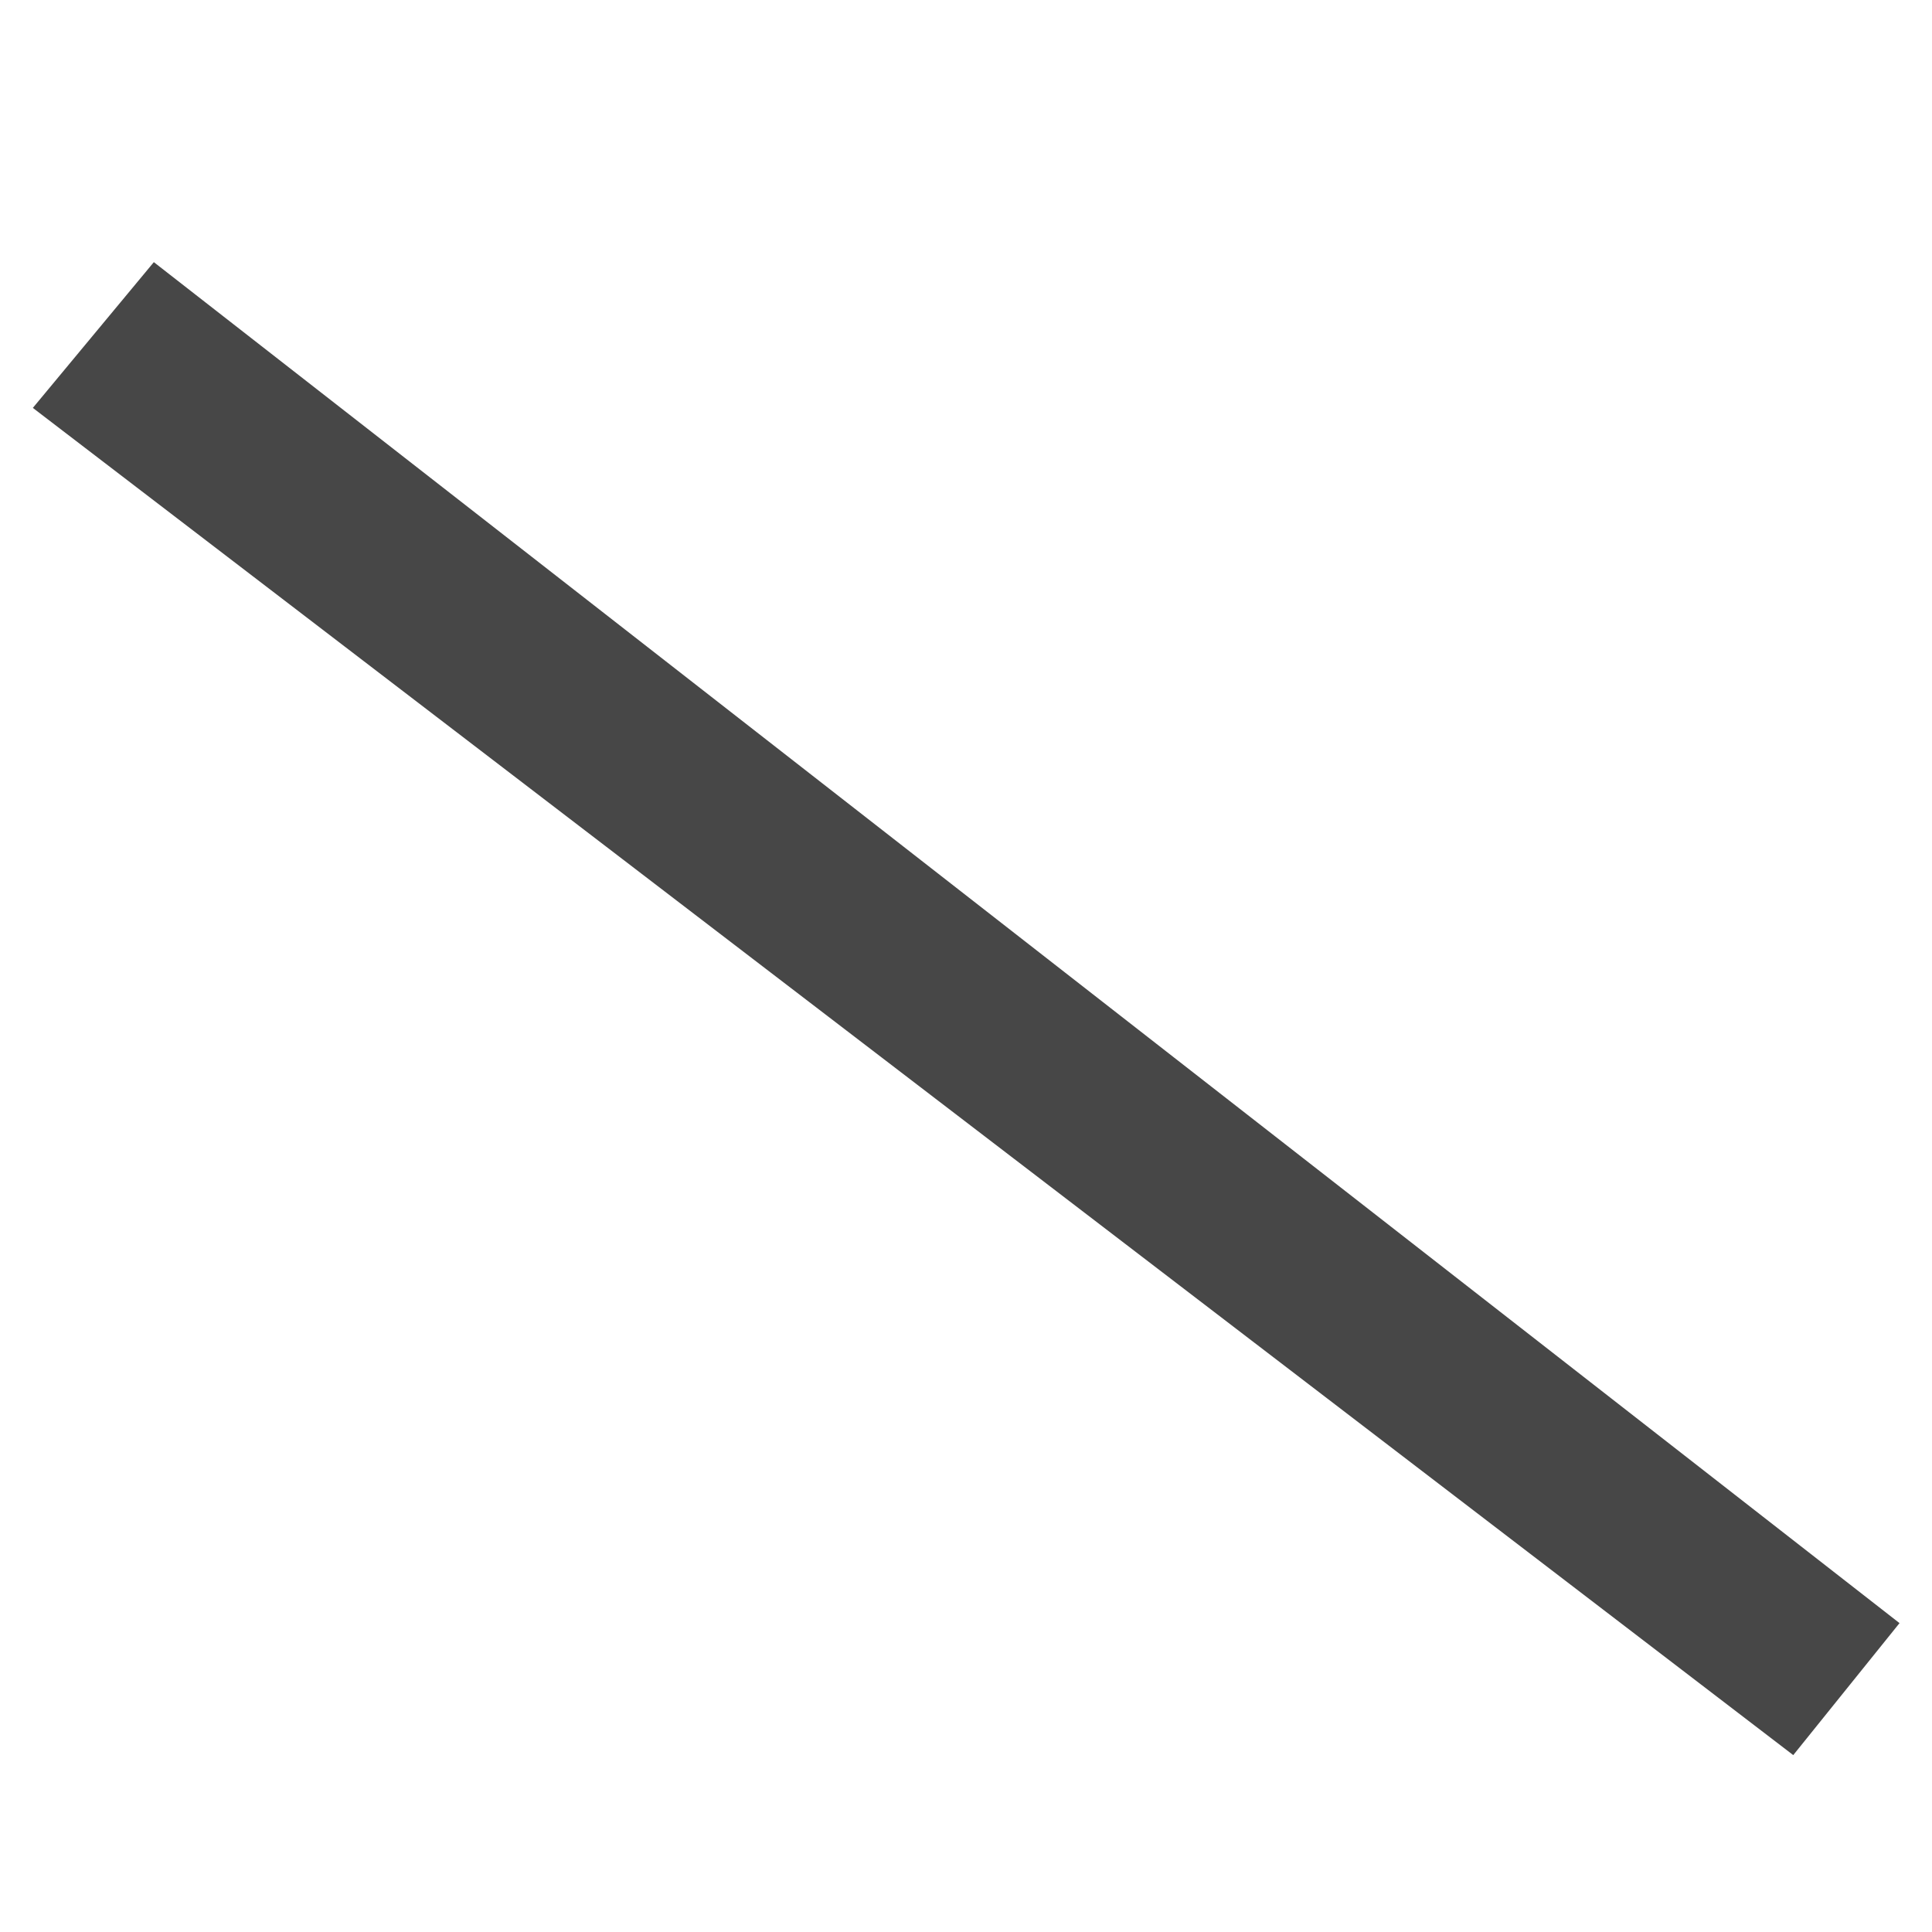
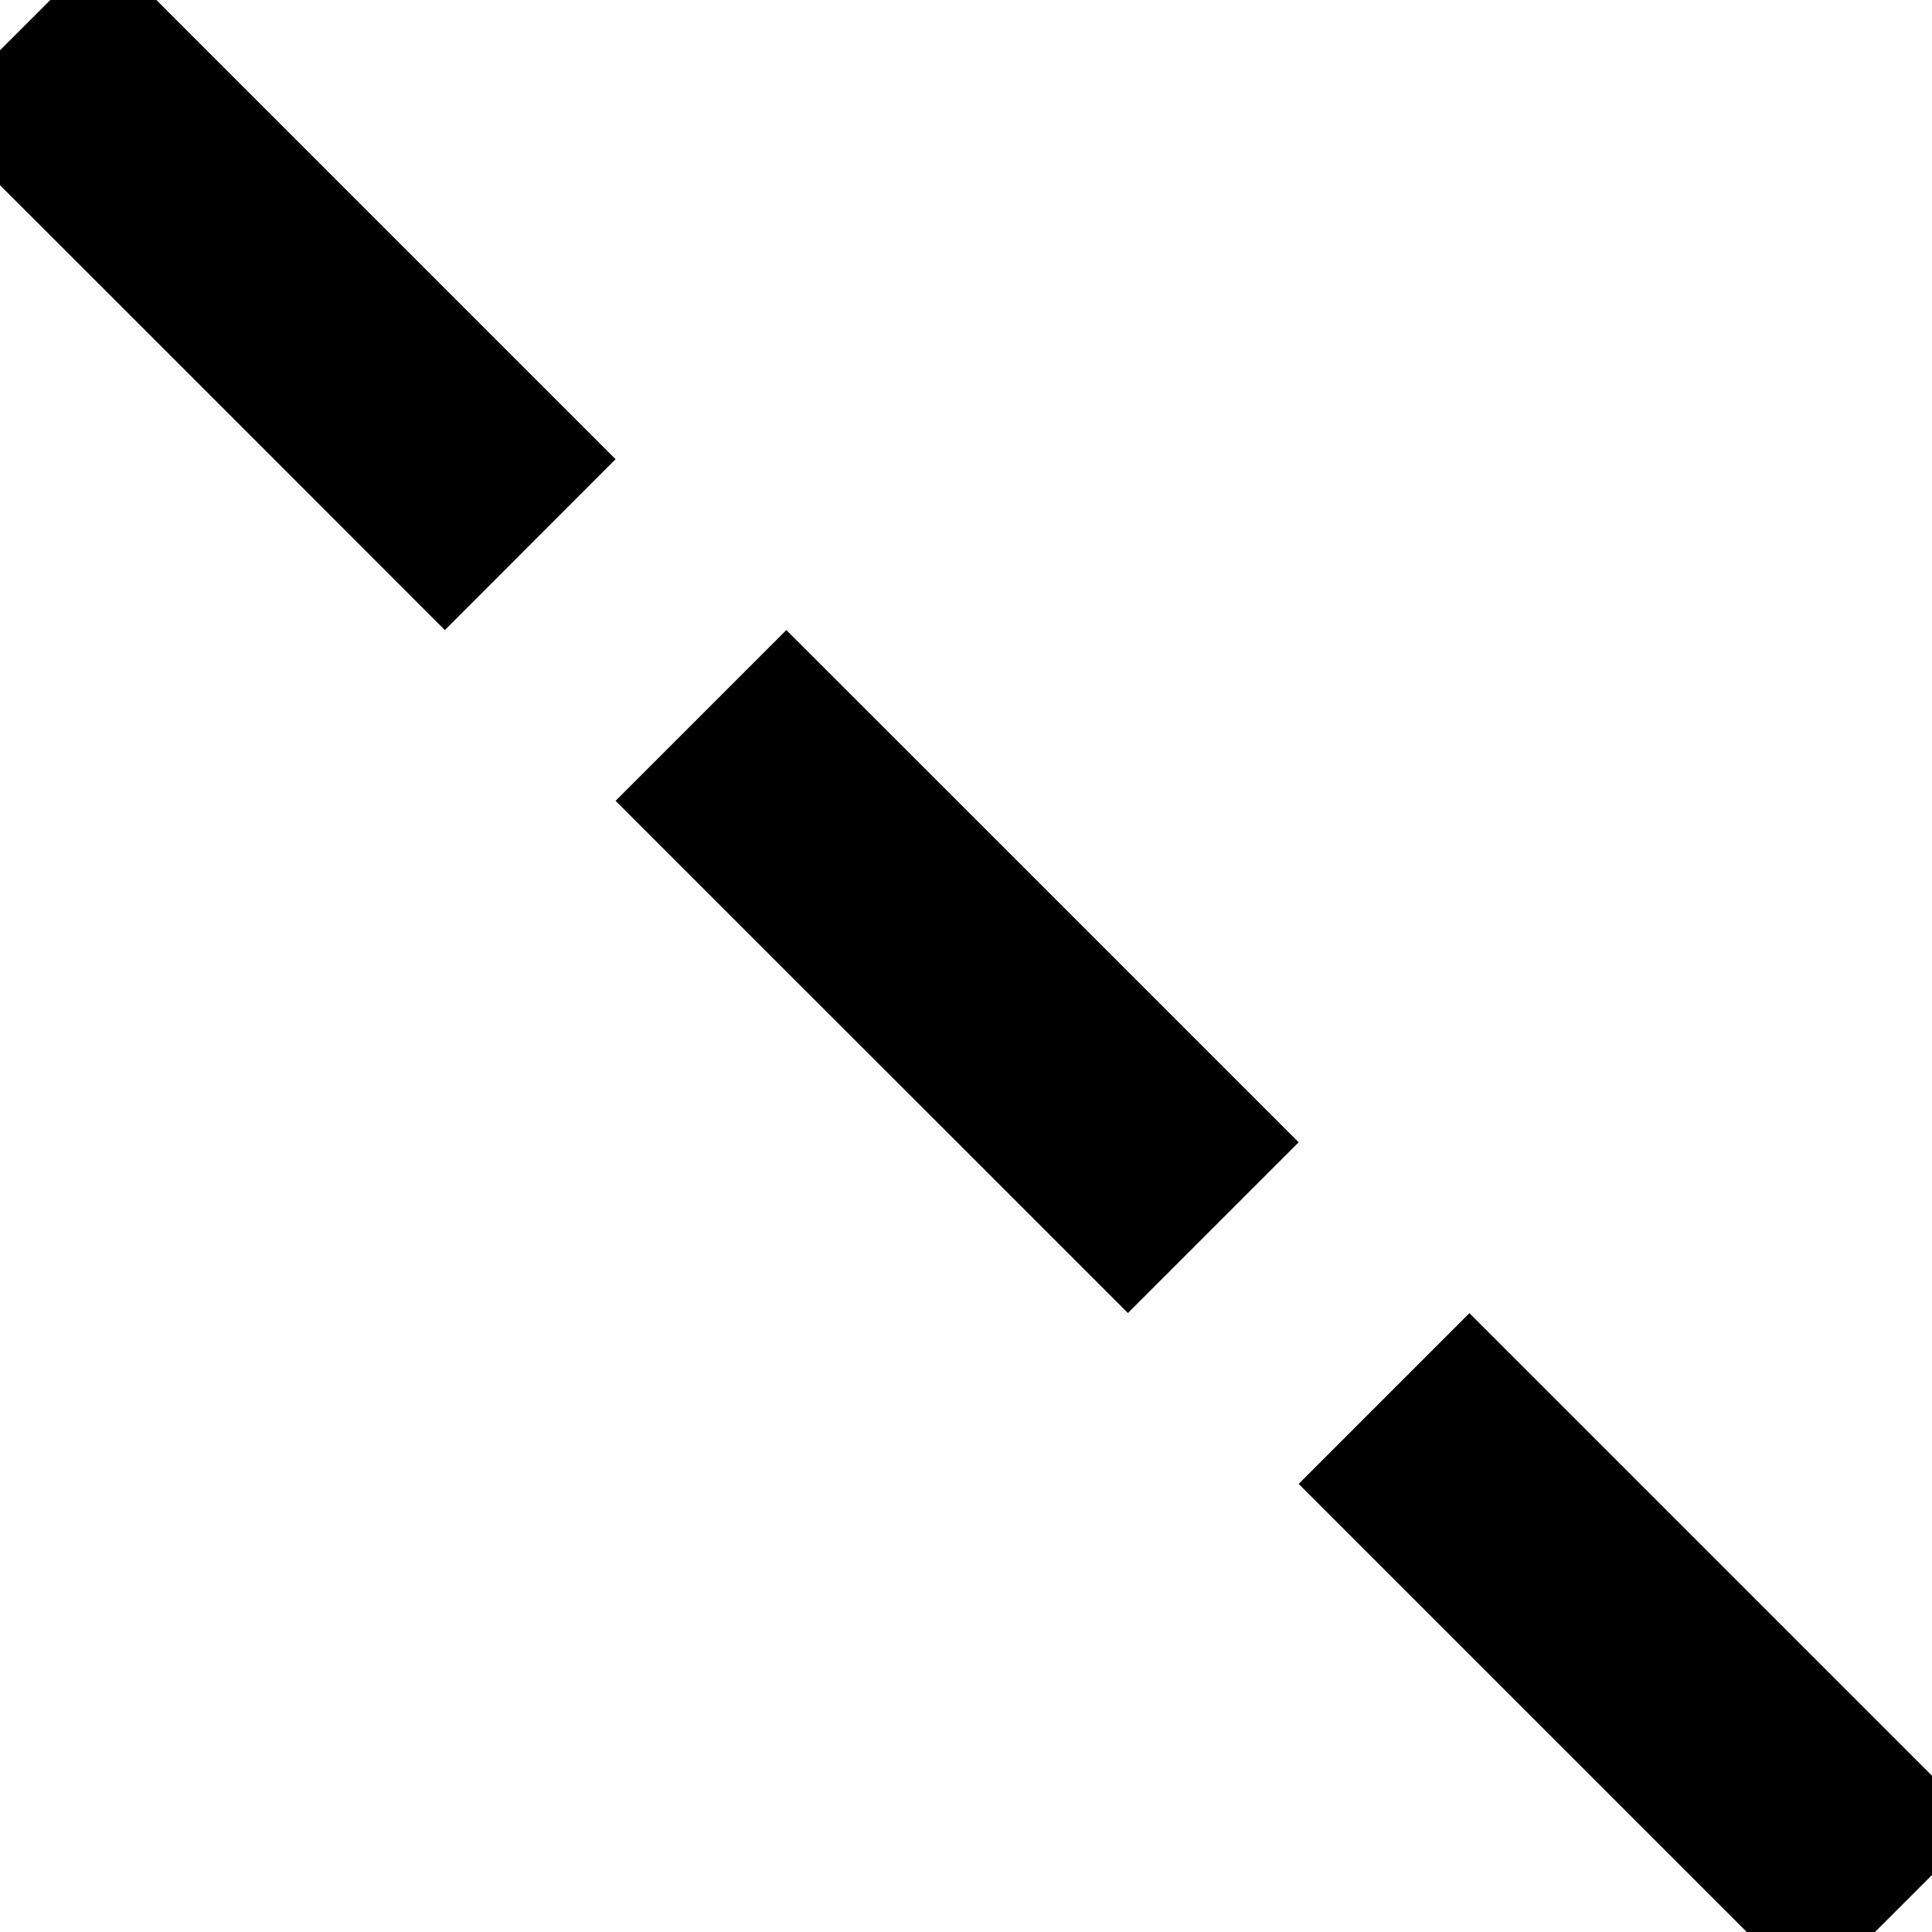
- <svg width="16" height="16">
-   <path d="M 0.272,3.378 1.274,2.171 15.731,13.442 14.851,14.535 Z" fill="#474747" />
+ <svg xmlns="http://www.w3.org/2000/svg" width="16" height="16" version="1.1" id="svg4">
+   <defs id="defs8" />
+   <path d="M 0.272,3.378 1.274,2.171 15.731,13.442 14.851,14.535 Z" fill="#474747" id="path2" style="display:none;fill:#ffff00" />
+   <path id="path104" d="m -10.458,-11.753 -1.414,1.414 1.414,1.414 1.414,1.414 1.414,1.414 1.414,-1.414 -1.414,-1.414 -1.414,-1.414 z m 5.657,5.657 -1.414,1.414 1.414,1.414 1.414,1.414 1.414,1.414 1.414,-1.414 -1.414,-1.414 -1.414,-1.414 z M 0.856,-0.439 -0.559,0.975 0.856,2.389 2.27,3.803 3.684,5.218 5.098,3.803 3.684,2.389 2.27,0.975 Z M 6.512,5.218 5.098,6.632 6.512,8.046 7.927,9.46 9.341,10.874 10.755,9.46 9.341,8.046 7.927,6.632 Z m 5.657,5.657 -1.414,1.414 1.414,1.414 1.414,1.414 1.414,1.414 1.414,-1.414 -1.414,-1.414 -1.414,-1.414 z m 5.657,5.657 -1.414,1.414 1.414,1.414 1.414,1.414 1.414,1.414 1.414,-1.414 -1.414,-1.414 -1.414,-1.414 z m 5.657,5.657 -1.414,1.414 1.414,1.414 1.414,1.414 1.414,-1.414 -1.414,-1.414 z" style="stroke-width:2" />
</svg>
